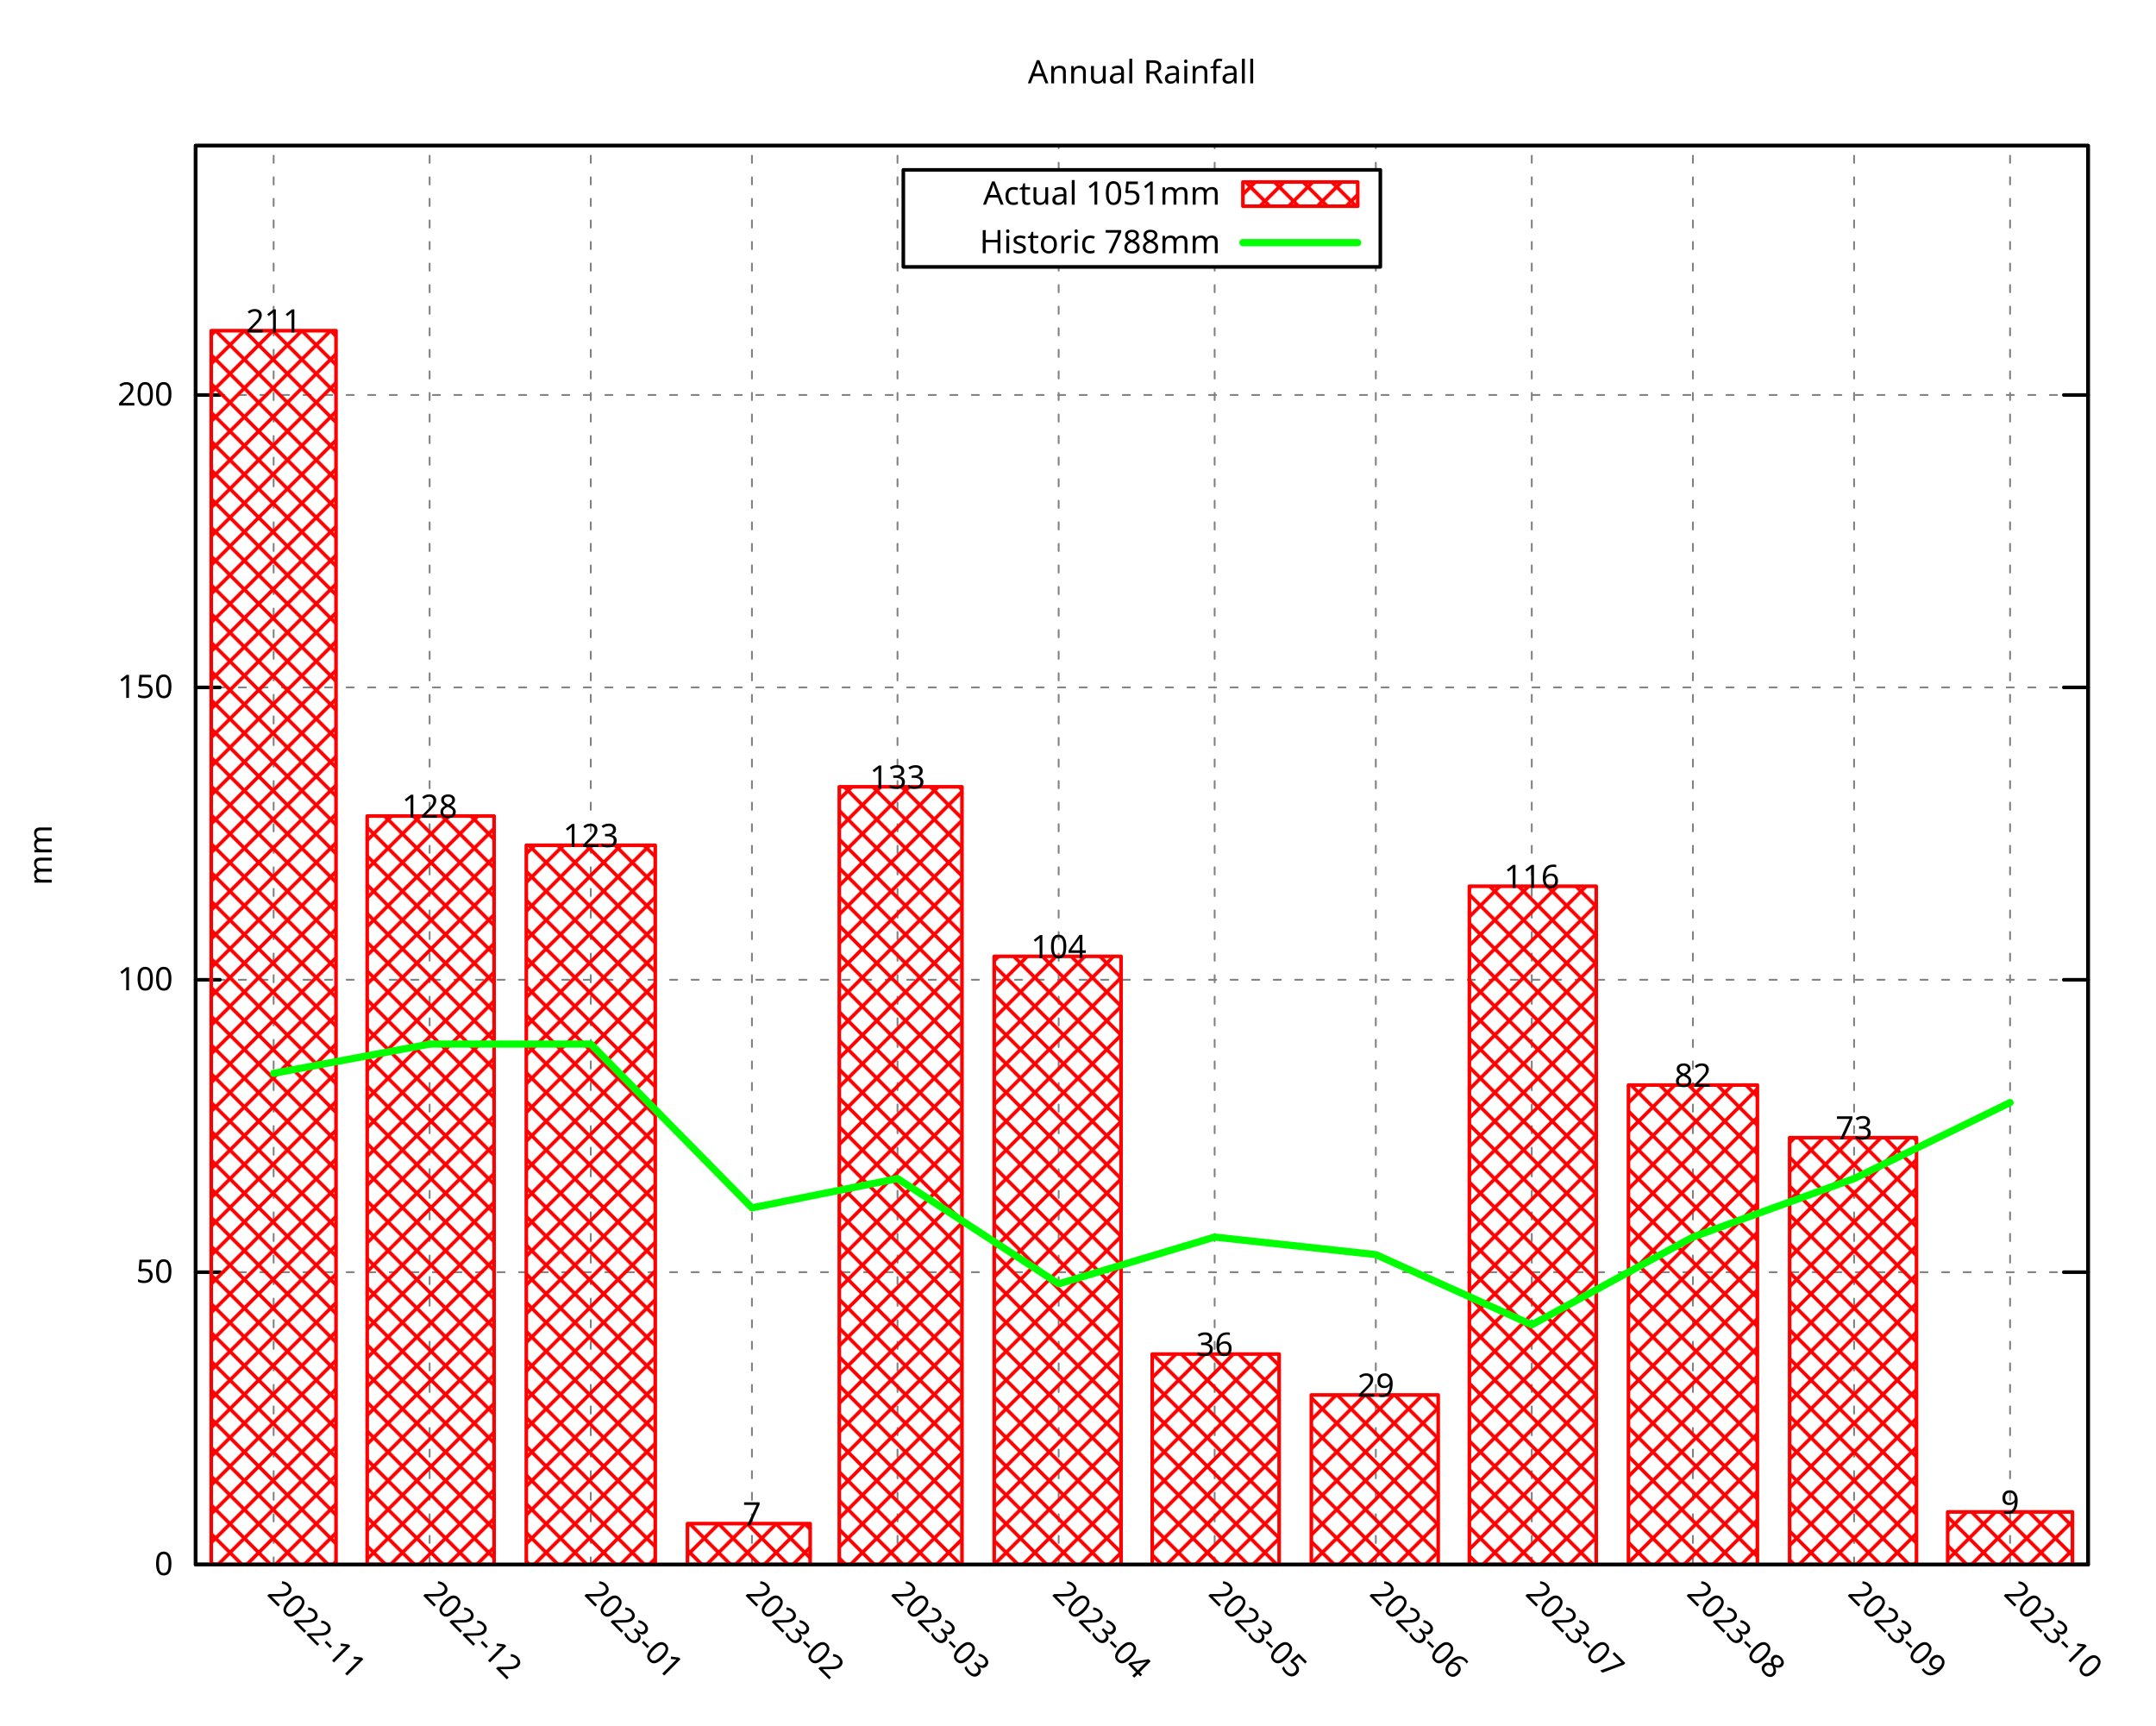
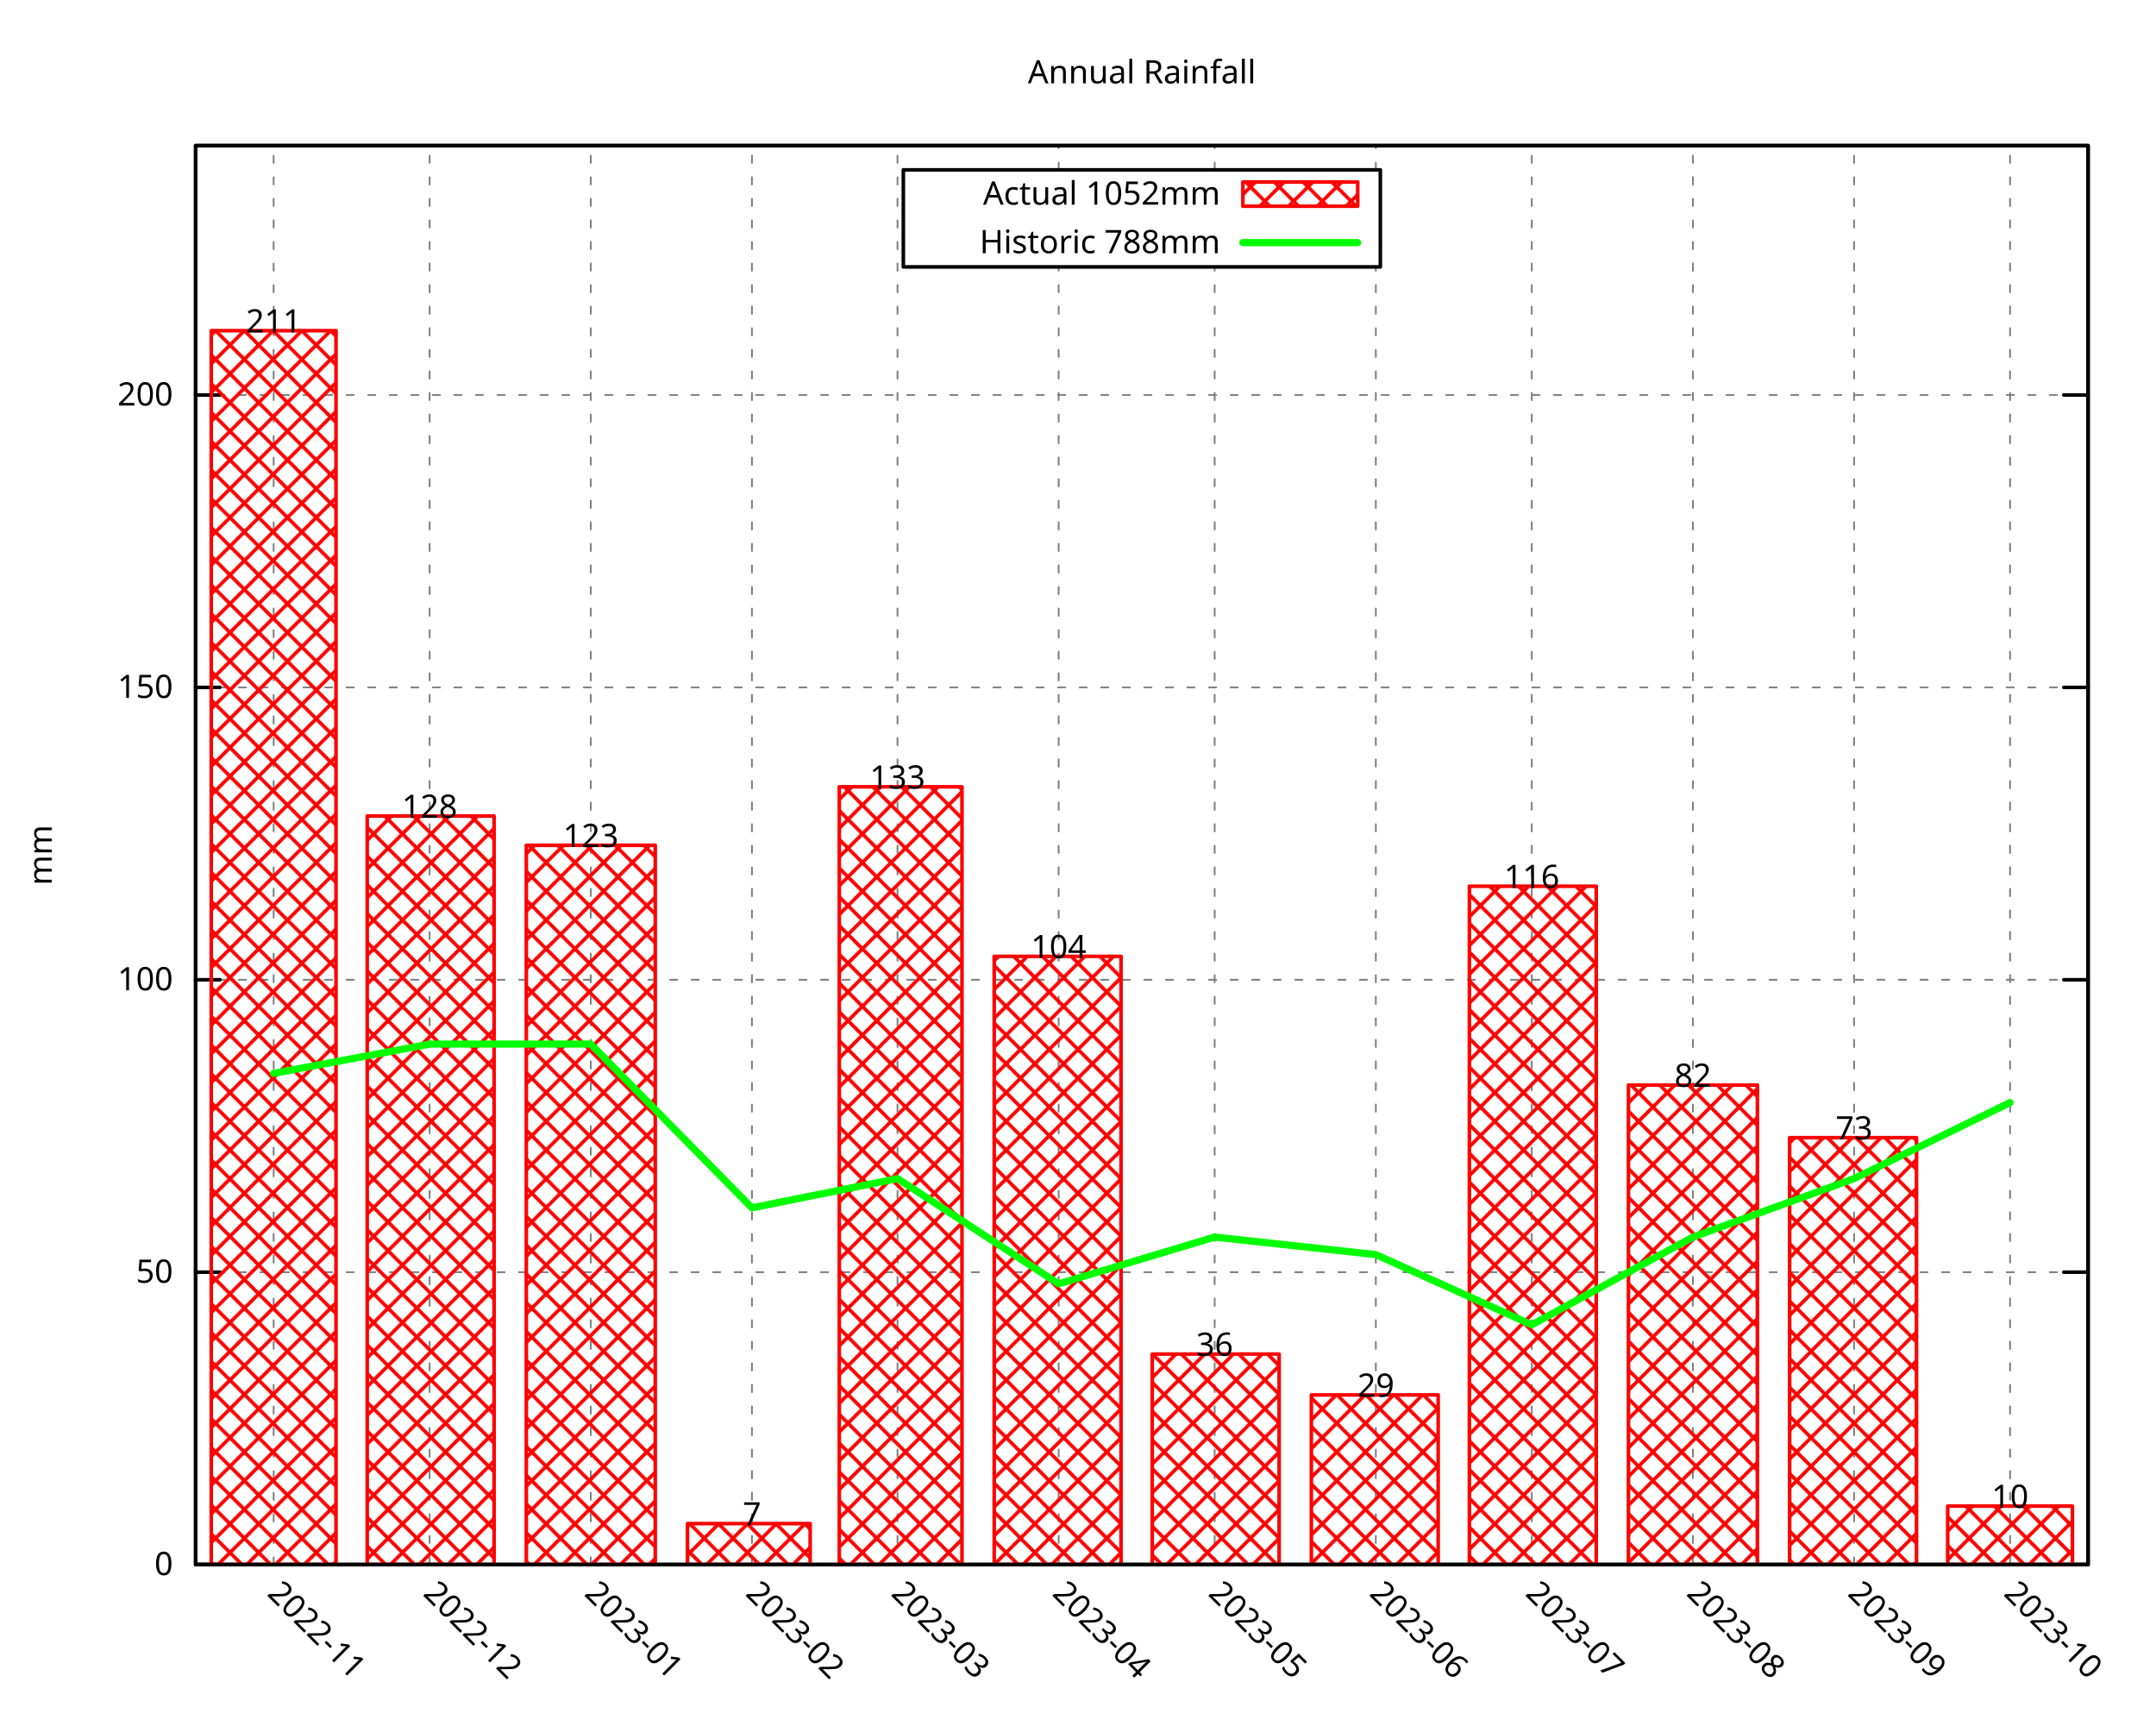
<svg xmlns="http://www.w3.org/2000/svg" xmlns:xlink="http://www.w3.org/1999/xlink" width="600" height="480" viewBox="0 0 600 480">
  <g id="gnuplot_canvas">
    <rect x="0" y="0" width="600" height="480" fill="none" />
    <defs>
      <circle id="gpDot" r="0.5" stroke-width="0.5" stroke="currentColor" />
      <path id="gpPt0" stroke-width="0.296" stroke="currentColor" d="M-1,0 h2 M0,-1 v2" />
      <path id="gpPt1" stroke-width="0.296" stroke="currentColor" d="M-1,-1 L1,1 M1,-1 L-1,1" />
      <path id="gpPt2" stroke-width="0.296" stroke="currentColor" d="M-1,0 L1,0 M0,-1 L0,1 M-1,-1 L1,1 M-1,1 L1,-1" />
      <rect id="gpPt3" stroke-width="0.296" stroke="currentColor" x="-1" y="-1" width="2" height="2" />
      <rect id="gpPt4" stroke-width="0.296" stroke="currentColor" fill="currentColor" x="-1" y="-1" width="2" height="2" />
      <circle id="gpPt5" stroke-width="0.296" stroke="currentColor" cx="0" cy="0" r="1" />
      <use xlink:href="#gpPt5" id="gpPt6" fill="currentColor" stroke="none" />
      <path id="gpPt7" stroke-width="0.296" stroke="currentColor" d="M0,-1.33 L-1.33,0.67 L1.33,0.67 z" />
      <use xlink:href="#gpPt7" id="gpPt8" fill="currentColor" stroke="none" />
      <use xlink:href="#gpPt7" id="gpPt9" stroke="currentColor" transform="rotate(180)" />
      <use xlink:href="#gpPt9" id="gpPt10" fill="currentColor" stroke="none" />
      <use xlink:href="#gpPt3" id="gpPt11" stroke="currentColor" transform="rotate(45)" />
      <use xlink:href="#gpPt11" id="gpPt12" fill="currentColor" stroke="none" />
      <path id="gpPt13" stroke-width="0.296" stroke="currentColor" d="M0,1.330 L1.265,0.411 L0.782,-1.067 L-0.782,-1.076 L-1.265,0.411 z" />
      <use xlink:href="#gpPt13" id="gpPt14" fill="currentColor" stroke="none" />
      <filter id="textbox" filterUnits="objectBoundingBox" x="0" y="0" height="1" width="1">
        <feFlood flood-color="white" flood-opacity="1" result="bgnd" />
        <feComposite in="SourceGraphic" in2="bgnd" operator="atop" />
      </filter>
      <filter id="greybox" filterUnits="objectBoundingBox" x="0" y="0" height="1" width="1">
        <feFlood flood-color="lightgrey" flood-opacity="1" result="grey" />
        <feComposite in="SourceGraphic" in2="grey" operator="atop" />
      </filter>
    </defs>
    <g fill="none" color="white" stroke="currentColor" stroke-width="1.00" stroke-linecap="round" stroke-linejoin="round">
</g>
    <g fill="none" color="black" stroke="currentColor" stroke-width="1.00" stroke-linecap="round" stroke-linejoin="round">
</g>
    <g fill="none" color="black" stroke="black" stroke-width="0.50" stroke-linecap="round" stroke-linejoin="round">
</g>
    <g fill="none" color="gray" stroke="currentColor" stroke-width="0.50" stroke-linecap="round" stroke-linejoin="round">
      <path stroke="gray" stroke-dasharray="2,4" class="gridline" d="M54.45,435.32 L581.09,435.32  " />
    </g>
    <g fill="none" color="gray" stroke="gray" stroke-width="1.00" stroke-linecap="round" stroke-linejoin="round">
</g>
    <g fill="none" color="black" stroke="currentColor" stroke-width="1.00" stroke-linecap="round" stroke-linejoin="round">
      <path stroke="black" d="M54.45,435.32 L61.20,435.32 M581.09,435.32 L574.34,435.32  " />
      <g transform="translate(48.15,438.25)" stroke="none" fill="black" font-family="Droid Sans" font-size="9.00" text-anchor="end">
        <text>
          <tspan font-family="Droid Sans"> 0</tspan>
        </text>
      </g>
    </g>
    <g fill="none" color="black" stroke="currentColor" stroke-width="1.00" stroke-linecap="round" stroke-linejoin="round">
</g>
    <g fill="none" color="black" stroke="black" stroke-width="0.50" stroke-linecap="round" stroke-linejoin="round">
</g>
    <g fill="none" color="gray" stroke="currentColor" stroke-width="0.50" stroke-linecap="round" stroke-linejoin="round">
      <path stroke="gray" stroke-dasharray="2,4" class="gridline" d="M54.45,353.97 L581.09,353.97  " />
    </g>
    <g fill="none" color="gray" stroke="gray" stroke-width="1.00" stroke-linecap="round" stroke-linejoin="round">
</g>
    <g fill="none" color="black" stroke="currentColor" stroke-width="1.00" stroke-linecap="round" stroke-linejoin="round">
      <path stroke="black" d="M54.45,353.97 L61.20,353.97 M581.09,353.97 L574.34,353.97  " />
      <g transform="translate(48.15,356.90)" stroke="none" fill="black" font-family="Droid Sans" font-size="9.00" text-anchor="end">
        <text>
          <tspan font-family="Droid Sans"> 50</tspan>
        </text>
      </g>
    </g>
    <g fill="none" color="black" stroke="currentColor" stroke-width="1.00" stroke-linecap="round" stroke-linejoin="round">
</g>
    <g fill="none" color="black" stroke="black" stroke-width="0.50" stroke-linecap="round" stroke-linejoin="round">
</g>
    <g fill="none" color="gray" stroke="currentColor" stroke-width="0.50" stroke-linecap="round" stroke-linejoin="round">
      <path stroke="gray" stroke-dasharray="2,4" class="gridline" d="M54.45,272.61 L581.09,272.61  " />
    </g>
    <g fill="none" color="gray" stroke="gray" stroke-width="1.00" stroke-linecap="round" stroke-linejoin="round">
</g>
    <g fill="none" color="black" stroke="currentColor" stroke-width="1.00" stroke-linecap="round" stroke-linejoin="round">
      <path stroke="black" d="M54.45,272.61 L61.20,272.61 M581.09,272.61 L574.34,272.61  " />
      <g transform="translate(48.15,275.54)" stroke="none" fill="black" font-family="Droid Sans" font-size="9.00" text-anchor="end">
        <text>
          <tspan font-family="Droid Sans"> 100</tspan>
        </text>
      </g>
    </g>
    <g fill="none" color="black" stroke="currentColor" stroke-width="1.00" stroke-linecap="round" stroke-linejoin="round">
</g>
    <g fill="none" color="black" stroke="black" stroke-width="0.50" stroke-linecap="round" stroke-linejoin="round">
</g>
    <g fill="none" color="gray" stroke="currentColor" stroke-width="0.50" stroke-linecap="round" stroke-linejoin="round">
      <path stroke="gray" stroke-dasharray="2,4" class="gridline" d="M54.45,191.26 L581.09,191.26  " />
    </g>
    <g fill="none" color="gray" stroke="gray" stroke-width="1.00" stroke-linecap="round" stroke-linejoin="round">
</g>
    <g fill="none" color="black" stroke="currentColor" stroke-width="1.00" stroke-linecap="round" stroke-linejoin="round">
      <path stroke="black" d="M54.45,191.26 L61.20,191.26 M581.09,191.26 L574.34,191.26  " />
      <g transform="translate(48.15,194.19)" stroke="none" fill="black" font-family="Droid Sans" font-size="9.00" text-anchor="end">
        <text>
          <tspan font-family="Droid Sans"> 150</tspan>
        </text>
      </g>
    </g>
    <g fill="none" color="black" stroke="currentColor" stroke-width="1.00" stroke-linecap="round" stroke-linejoin="round">
</g>
    <g fill="none" color="black" stroke="black" stroke-width="0.50" stroke-linecap="round" stroke-linejoin="round">
</g>
    <g fill="none" color="gray" stroke="currentColor" stroke-width="0.50" stroke-linecap="round" stroke-linejoin="round">
      <path stroke="gray" stroke-dasharray="2,4" class="gridline" d="M54.45,109.90 L581.09,109.90  " />
    </g>
    <g fill="none" color="gray" stroke="gray" stroke-width="1.00" stroke-linecap="round" stroke-linejoin="round">
</g>
    <g fill="none" color="black" stroke="currentColor" stroke-width="1.00" stroke-linecap="round" stroke-linejoin="round">
      <path stroke="black" d="M54.45,109.90 L61.20,109.90 M581.09,109.90 L574.34,109.90  " />
      <g transform="translate(48.15,112.83)" stroke="none" fill="black" font-family="Droid Sans" font-size="9.00" text-anchor="end">
        <text>
          <tspan font-family="Droid Sans"> 200</tspan>
        </text>
      </g>
    </g>
    <g fill="none" color="black" stroke="currentColor" stroke-width="1.00" stroke-linecap="round" stroke-linejoin="round">
</g>
    <g fill="none" color="black" stroke="black" stroke-width="0.50" stroke-linecap="round" stroke-linejoin="round">
</g>
    <g fill="none" color="gray" stroke="currentColor" stroke-width="0.50" stroke-linecap="round" stroke-linejoin="round">
      <path stroke="gray" stroke-dasharray="2,4" class="gridline" d="M76.15,435.32 L76.15,40.51  " />
    </g>
    <g fill="none" color="gray" stroke="gray" stroke-width="1.00" stroke-linecap="round" stroke-linejoin="round">
</g>
    <g fill="none" color="black" stroke="currentColor" stroke-width="1.00" stroke-linecap="round" stroke-linejoin="round">
      <path stroke="black" d="M76.15,435.32 M76.15,40.51  " />
      <g transform="translate(74.08,443.69) rotate(45)" stroke="none" fill="black" font-family="Droid Sans" font-size="9.00" text-anchor="start">
        <text>
          <tspan font-family="Droid Sans">2022-11</tspan>
        </text>
      </g>
    </g>
    <g fill="none" color="black" stroke="currentColor" stroke-width="1.00" stroke-linecap="round" stroke-linejoin="round">
</g>
    <g fill="none" color="black" stroke="black" stroke-width="0.50" stroke-linecap="round" stroke-linejoin="round">
</g>
    <g fill="none" color="gray" stroke="currentColor" stroke-width="0.50" stroke-linecap="round" stroke-linejoin="round">
      <path stroke="gray" stroke-dasharray="2,4" class="gridline" d="M119.56,435.32 L119.56,40.51  " />
    </g>
    <g fill="none" color="gray" stroke="gray" stroke-width="1.00" stroke-linecap="round" stroke-linejoin="round">
</g>
    <g fill="none" color="black" stroke="currentColor" stroke-width="1.00" stroke-linecap="round" stroke-linejoin="round">
      <path stroke="black" d="M119.56,435.32 M119.56,40.51  " />
      <g transform="translate(117.49,443.69) rotate(45)" stroke="none" fill="black" font-family="Droid Sans" font-size="9.00" text-anchor="start">
        <text>
          <tspan font-family="Droid Sans">2022-12</tspan>
        </text>
      </g>
    </g>
    <g fill="none" color="black" stroke="currentColor" stroke-width="1.00" stroke-linecap="round" stroke-linejoin="round">
</g>
    <g fill="none" color="black" stroke="black" stroke-width="0.50" stroke-linecap="round" stroke-linejoin="round">
</g>
    <g fill="none" color="gray" stroke="currentColor" stroke-width="0.50" stroke-linecap="round" stroke-linejoin="round">
      <path stroke="gray" stroke-dasharray="2,4" class="gridline" d="M164.41,435.32 L164.41,40.51  " />
    </g>
    <g fill="none" color="gray" stroke="gray" stroke-width="1.00" stroke-linecap="round" stroke-linejoin="round">
</g>
    <g fill="none" color="black" stroke="currentColor" stroke-width="1.00" stroke-linecap="round" stroke-linejoin="round">
      <path stroke="black" d="M164.41,435.32 M164.41,40.51  " />
      <g transform="translate(162.34,443.69) rotate(45)" stroke="none" fill="black" font-family="Droid Sans" font-size="9.00" text-anchor="start">
        <text>
          <tspan font-family="Droid Sans">2023-01</tspan>
        </text>
      </g>
    </g>
    <g fill="none" color="black" stroke="currentColor" stroke-width="1.00" stroke-linecap="round" stroke-linejoin="round">
</g>
    <g fill="none" color="black" stroke="black" stroke-width="0.50" stroke-linecap="round" stroke-linejoin="round">
</g>
    <g fill="none" color="gray" stroke="currentColor" stroke-width="0.50" stroke-linecap="round" stroke-linejoin="round">
      <path stroke="gray" stroke-dasharray="2,4" class="gridline" d="M209.26,435.32 L209.26,40.51  " />
    </g>
    <g fill="none" color="gray" stroke="gray" stroke-width="1.00" stroke-linecap="round" stroke-linejoin="round">
</g>
    <g fill="none" color="black" stroke="currentColor" stroke-width="1.00" stroke-linecap="round" stroke-linejoin="round">
      <path stroke="black" d="M209.26,435.32 M209.26,40.51  " />
      <g transform="translate(207.19,443.69) rotate(45)" stroke="none" fill="black" font-family="Droid Sans" font-size="9.00" text-anchor="start">
        <text>
          <tspan font-family="Droid Sans">2023-02</tspan>
        </text>
      </g>
    </g>
    <g fill="none" color="black" stroke="currentColor" stroke-width="1.00" stroke-linecap="round" stroke-linejoin="round">
</g>
    <g fill="none" color="black" stroke="black" stroke-width="0.50" stroke-linecap="round" stroke-linejoin="round">
</g>
    <g fill="none" color="gray" stroke="currentColor" stroke-width="0.50" stroke-linecap="round" stroke-linejoin="round">
      <path stroke="gray" stroke-dasharray="2,4" class="gridline" d="M249.77,435.32 L249.77,40.51  " />
    </g>
    <g fill="none" color="gray" stroke="gray" stroke-width="1.00" stroke-linecap="round" stroke-linejoin="round">
</g>
    <g fill="none" color="black" stroke="currentColor" stroke-width="1.00" stroke-linecap="round" stroke-linejoin="round">
      <path stroke="black" d="M249.77,435.32 M249.77,40.51  " />
      <g transform="translate(247.70,443.69) rotate(45)" stroke="none" fill="black" font-family="Droid Sans" font-size="9.00" text-anchor="start">
        <text>
          <tspan font-family="Droid Sans">2023-03</tspan>
        </text>
      </g>
    </g>
    <g fill="none" color="black" stroke="currentColor" stroke-width="1.00" stroke-linecap="round" stroke-linejoin="round">
</g>
    <g fill="none" color="black" stroke="black" stroke-width="0.50" stroke-linecap="round" stroke-linejoin="round">
</g>
    <g fill="none" color="gray" stroke="currentColor" stroke-width="0.50" stroke-linecap="round" stroke-linejoin="round">
      <path stroke="gray" stroke-dasharray="2,4" class="gridline" d="M294.62,435.32 L294.62,74.26 M294.62,47.26 L294.62,40.51  " />
    </g>
    <g fill="none" color="gray" stroke="gray" stroke-width="1.00" stroke-linecap="round" stroke-linejoin="round">
</g>
    <g fill="none" color="black" stroke="currentColor" stroke-width="1.00" stroke-linecap="round" stroke-linejoin="round">
      <path stroke="black" d="M294.62,435.32 M294.62,40.51  " />
      <g transform="translate(292.55,443.69) rotate(45)" stroke="none" fill="black" font-family="Droid Sans" font-size="9.00" text-anchor="start">
        <text>
          <tspan font-family="Droid Sans">2023-04</tspan>
        </text>
      </g>
    </g>
    <g fill="none" color="black" stroke="currentColor" stroke-width="1.00" stroke-linecap="round" stroke-linejoin="round">
</g>
    <g fill="none" color="black" stroke="black" stroke-width="0.50" stroke-linecap="round" stroke-linejoin="round">
</g>
    <g fill="none" color="gray" stroke="currentColor" stroke-width="0.50" stroke-linecap="round" stroke-linejoin="round">
      <path stroke="gray" stroke-dasharray="2,4" class="gridline" d="M338.03,435.32 L338.03,74.26 M338.03,47.26 L338.03,40.51  " />
    </g>
    <g fill="none" color="gray" stroke="gray" stroke-width="1.00" stroke-linecap="round" stroke-linejoin="round">
</g>
    <g fill="none" color="black" stroke="currentColor" stroke-width="1.00" stroke-linecap="round" stroke-linejoin="round">
      <path stroke="black" d="M338.03,435.32 M338.03,40.51  " />
      <g transform="translate(335.96,443.69) rotate(45)" stroke="none" fill="black" font-family="Droid Sans" font-size="9.00" text-anchor="start">
        <text>
          <tspan font-family="Droid Sans">2023-05</tspan>
        </text>
      </g>
    </g>
    <g fill="none" color="black" stroke="currentColor" stroke-width="1.00" stroke-linecap="round" stroke-linejoin="round">
</g>
    <g fill="none" color="black" stroke="black" stroke-width="0.50" stroke-linecap="round" stroke-linejoin="round">
</g>
    <g fill="none" color="gray" stroke="currentColor" stroke-width="0.50" stroke-linecap="round" stroke-linejoin="round">
      <path stroke="gray" stroke-dasharray="2,4" class="gridline" d="M382.88,435.32 L382.88,74.26 M382.88,47.26 L382.88,40.51  " />
    </g>
    <g fill="none" color="gray" stroke="gray" stroke-width="1.00" stroke-linecap="round" stroke-linejoin="round">
</g>
    <g fill="none" color="black" stroke="currentColor" stroke-width="1.00" stroke-linecap="round" stroke-linejoin="round">
      <path stroke="black" d="M382.88,435.32 M382.88,40.51  " />
      <g transform="translate(380.81,443.69) rotate(45)" stroke="none" fill="black" font-family="Droid Sans" font-size="9.00" text-anchor="start">
        <text>
          <tspan font-family="Droid Sans">2023-06</tspan>
        </text>
      </g>
    </g>
    <g fill="none" color="black" stroke="currentColor" stroke-width="1.00" stroke-linecap="round" stroke-linejoin="round">
</g>
    <g fill="none" color="black" stroke="black" stroke-width="0.50" stroke-linecap="round" stroke-linejoin="round">
</g>
    <g fill="none" color="gray" stroke="currentColor" stroke-width="0.50" stroke-linecap="round" stroke-linejoin="round">
      <path stroke="gray" stroke-dasharray="2,4" class="gridline" d="M426.28,435.32 L426.28,40.51  " />
    </g>
    <g fill="none" color="gray" stroke="gray" stroke-width="1.00" stroke-linecap="round" stroke-linejoin="round">
</g>
    <g fill="none" color="black" stroke="currentColor" stroke-width="1.00" stroke-linecap="round" stroke-linejoin="round">
      <path stroke="black" d="M426.28,435.32 M426.28,40.51  " />
      <g transform="translate(424.21,443.69) rotate(45)" stroke="none" fill="black" font-family="Droid Sans" font-size="9.00" text-anchor="start">
        <text>
          <tspan font-family="Droid Sans">2023-07</tspan>
        </text>
      </g>
    </g>
    <g fill="none" color="black" stroke="currentColor" stroke-width="1.00" stroke-linecap="round" stroke-linejoin="round">
</g>
    <g fill="none" color="black" stroke="black" stroke-width="0.50" stroke-linecap="round" stroke-linejoin="round">
</g>
    <g fill="none" color="gray" stroke="currentColor" stroke-width="0.50" stroke-linecap="round" stroke-linejoin="round">
      <path stroke="gray" stroke-dasharray="2,4" class="gridline" d="M471.13,435.32 L471.13,40.51  " />
    </g>
    <g fill="none" color="gray" stroke="gray" stroke-width="1.00" stroke-linecap="round" stroke-linejoin="round">
</g>
    <g fill="none" color="black" stroke="currentColor" stroke-width="1.00" stroke-linecap="round" stroke-linejoin="round">
      <path stroke="black" d="M471.13,435.32 M471.13,40.51  " />
      <g transform="translate(469.06,443.69) rotate(45)" stroke="none" fill="black" font-family="Droid Sans" font-size="9.00" text-anchor="start">
        <text>
          <tspan font-family="Droid Sans">2023-08</tspan>
        </text>
      </g>
    </g>
    <g fill="none" color="black" stroke="currentColor" stroke-width="1.00" stroke-linecap="round" stroke-linejoin="round">
</g>
    <g fill="none" color="black" stroke="black" stroke-width="0.50" stroke-linecap="round" stroke-linejoin="round">
</g>
    <g fill="none" color="gray" stroke="currentColor" stroke-width="0.50" stroke-linecap="round" stroke-linejoin="round">
      <path stroke="gray" stroke-dasharray="2,4" class="gridline" d="M515.98,435.32 L515.98,40.51  " />
    </g>
    <g fill="none" color="gray" stroke="gray" stroke-width="1.00" stroke-linecap="round" stroke-linejoin="round">
</g>
    <g fill="none" color="black" stroke="currentColor" stroke-width="1.00" stroke-linecap="round" stroke-linejoin="round">
      <path stroke="black" d="M515.98,435.32 M515.98,40.51  " />
      <g transform="translate(513.91,443.69) rotate(45)" stroke="none" fill="black" font-family="Droid Sans" font-size="9.00" text-anchor="start">
        <text>
          <tspan font-family="Droid Sans">2023-09</tspan>
        </text>
      </g>
    </g>
    <g fill="none" color="black" stroke="currentColor" stroke-width="1.00" stroke-linecap="round" stroke-linejoin="round">
</g>
    <g fill="none" color="black" stroke="black" stroke-width="0.50" stroke-linecap="round" stroke-linejoin="round">
</g>
    <g fill="none" color="gray" stroke="currentColor" stroke-width="0.50" stroke-linecap="round" stroke-linejoin="round">
      <path stroke="gray" stroke-dasharray="2,4" class="gridline" d="M559.39,435.32 L559.39,40.51  " />
    </g>
    <g fill="none" color="gray" stroke="gray" stroke-width="1.00" stroke-linecap="round" stroke-linejoin="round">
</g>
    <g fill="none" color="black" stroke="currentColor" stroke-width="1.00" stroke-linecap="round" stroke-linejoin="round">
      <path stroke="black" d="M559.39,435.32 M559.39,40.51  " />
      <g transform="translate(557.32,443.69) rotate(45)" stroke="none" fill="black" font-family="Droid Sans" font-size="9.00" text-anchor="start">
        <text>
          <tspan font-family="Droid Sans">2023-10</tspan>
        </text>
      </g>
    </g>
    <g fill="none" color="black" stroke="currentColor" stroke-width="1.00" stroke-linecap="round" stroke-linejoin="round">
</g>
    <g fill="none" color="black" stroke="currentColor" stroke-width="1.00" stroke-linecap="round" stroke-linejoin="round">
      <path stroke="black" d="M54.45,40.51 L54.45,435.32 L581.09,435.32 L581.09,40.51 L54.45,40.51 Z  " />
    </g>
    <g fill="none" color="black" stroke="currentColor" stroke-width="1.00" stroke-linecap="round" stroke-linejoin="round">
      <g transform="translate(14.39,237.92) rotate(270)" stroke="none" fill="black" font-family="Droid Sans" font-size="9.00" text-anchor="middle">
        <text>
          <tspan font-family="Droid Sans">mm</tspan>
        </text>
      </g>
    </g>
    <g fill="none" color="black" stroke="currentColor" stroke-width="1.00" stroke-linecap="round" stroke-linejoin="round">
</g>
    <g fill="none" color="black" stroke="currentColor" stroke-width="1.00" stroke-linecap="round" stroke-linejoin="round">
      <path stroke="black" d="M251.39,74.26 L251.39,47.26 L384.14,47.26 L384.14,74.26 L251.39,74.26 Z  " />
    </g>
    <g id="gnuplot_plot_1">
      <g fill="none" color="black" stroke="currentColor" stroke-width="1.00" stroke-linecap="round" stroke-linejoin="round">
        <g transform="translate(339.59,56.94)" stroke="none" fill="black" font-family="Droid Sans" font-size="9.00" text-anchor="end">
          <text>
-             <tspan font-family="Droid Sans">Actual 1051mm</tspan>
+             <tspan font-family="Droid Sans">Actual 1052mm</tspan>
          </text>
        </g>
      </g>
      <g fill="none" color="black" stroke="currentColor" stroke-width="1.00" stroke-linecap="round" stroke-linejoin="round">
        <defs>
          <pattern id="gpPat1" patternUnits="userSpaceOnUse" x="0" y="0" width="8" height="8">
            <path style="fill:none; stroke:rgb(255,0,0)" d="M0,0 L8,8 M0,8 L8,0" />
          </pattern>
        </defs>
        <g stroke="none" shape-rendering="crispEdges">
          <polygon fill="url(#gpPat1)" points="345.89,57.38 377.84,57.38 377.84,50.63 345.89,50.63 " />
        </g>
        <path stroke="rgb(255,   0,   0)" d="M345.89,57.38 L377.84,57.38 L377.84,50.64 L345.89,50.64 L345.89,57.38 Z  " />
      </g>
      <g fill="none" color="black" stroke="currentColor" stroke-width="1.00" stroke-linecap="round" stroke-linejoin="round">
        <defs>
          <pattern id="gpPat2" patternUnits="userSpaceOnUse" x="0" y="0" width="8" height="8">
            <path style="fill:none; stroke:rgb(255,0,0)" d="M0,0 L8,8 M0,8 L8,0" />
          </pattern>
        </defs>
        <g stroke="none" shape-rendering="crispEdges">
          <polygon fill="url(#gpPat2)" points="58.79,435.32 93.52,435.32 93.52,92.00 58.79,92.00 " />
        </g>
        <path stroke="rgb(255,   0,   0)" d="M58.79,435.32 L58.79,92.01 L93.51,92.01 L93.51,435.32 L58.79,435.32 Z  " />
        <g stroke="none" shape-rendering="crispEdges">
          <polygon fill="url(#gpPat2)" points="102.19,435.32 137.51,435.32 137.51,227.04 102.19,227.04 " />
        </g>
        <path stroke="rgb(255,   0,   0)" d="M102.19,435.32 L102.19,227.05 L137.50,227.05 L137.50,435.32 L102.19,435.32 Z  " />
        <g stroke="none" shape-rendering="crispEdges">
          <polygon fill="url(#gpPat2)" points="146.47,435.32 182.36,435.32 182.36,235.18 146.47,235.18 " />
        </g>
        <path stroke="rgb(255,   0,   0)" d="M146.47,435.32 L146.47,235.19 L182.35,235.19 L182.35,435.32 L146.47,435.32 Z  " />
        <g stroke="none" shape-rendering="crispEdges">
          <polygon fill="url(#gpPat2)" points="191.32,435.32 225.47,435.32 225.47,423.92 191.32,423.92 " />
        </g>
        <path stroke="rgb(255,   0,   0)" d="M191.32,435.32 L191.32,423.93 L225.46,423.93 L225.46,435.32 L191.32,435.32 Z  " />
        <g stroke="none" shape-rendering="crispEdges">
          <polygon fill="url(#gpPat2)" points="233.57,435.32 267.72,435.32 267.72,218.91 233.57,218.91 " />
        </g>
        <path stroke="rgb(255,   0,   0)" d="M233.57,435.32 L233.57,218.92 L267.71,218.92 L267.71,435.32 L233.57,435.32 Z  " />
        <g stroke="none" shape-rendering="crispEdges">
          <polygon fill="url(#gpPat2)" points="276.68,435.32 311.99,435.32 311.99,266.09 276.68,266.09 " />
        </g>
        <path stroke="rgb(255,   0,   0)" d="M276.68,435.32 L276.68,266.10 L311.98,266.10 L311.98,435.32 L276.68,435.32 Z  " />
        <g stroke="none" shape-rendering="crispEdges">
          <polygon fill="url(#gpPat2)" points="320.66,435.32 355.98,435.32 355.98,376.74 320.66,376.74 " />
        </g>
        <path stroke="rgb(255,   0,   0)" d="M320.66,435.32 L320.66,376.75 L355.97,376.75 L355.97,435.32 L320.66,435.32 Z  " />
        <g stroke="none" shape-rendering="crispEdges">
          <polygon fill="url(#gpPat2)" points="364.94,435.32 400.25,435.32 400.25,388.12 364.94,388.12 " />
        </g>
        <path stroke="rgb(255,   0,   0)" d="M364.94,435.32 L364.94,388.13 L400.24,388.13 L400.24,435.32 L364.94,435.32 Z  " />
        <g stroke="none" shape-rendering="crispEdges">
          <polygon fill="url(#gpPat2)" points="408.92,435.32 444.23,435.32 444.23,246.57 408.92,246.57 " />
        </g>
        <path stroke="rgb(255,   0,   0)" d="M408.92,435.32 L408.92,246.58 L444.22,246.58 L444.22,435.32 L408.92,435.32 Z  " />
        <g stroke="none" shape-rendering="crispEdges">
          <polygon fill="url(#gpPat2)" points="453.19,435.32 489.08,435.32 489.08,301.89 453.19,301.89 " />
        </g>
        <path stroke="rgb(255,   0,   0)" d="M453.19,435.32 L453.19,301.90 L489.07,301.90 L489.07,435.32 L453.19,435.32 Z  " />
        <g stroke="none" shape-rendering="crispEdges">
          <polygon fill="url(#gpPat2)" points="498.04,435.32 533.36,435.32 533.36,316.53 498.04,316.53 " />
        </g>
        <path stroke="rgb(255,   0,   0)" d="M498.04,435.32 L498.04,316.54 L533.35,316.54 L533.35,435.32 L498.04,435.32 Z  " />
        <g stroke="none" shape-rendering="crispEdges">
-           <polygon fill="url(#gpPat2)" points="542.03,435.32 576.76,435.32 576.76,420.67 542.03,420.67 " />
-         </g>
-         <path stroke="rgb(255,   0,   0)" d="M542.03,435.32 L542.03,420.68 L576.75,420.68 L576.75,435.32 L542.03,435.32 Z  " />
+           <polygon fill="url(#gpPat2)" points="542.03,435.32 576.76,435.32 576.76,419.04 542.03,419.04 " />
+         </g>
+         <path stroke="rgb(255,   0,   0)" d="M542.03,435.32 L542.03,419.05 L576.75,419.05 L576.75,435.32 L542.03,435.32 Z  " />
      </g>
    </g>
    <g id="gnuplot_plot_2" fill="none">
      <g fill="none" color="black" stroke="currentColor" stroke-width="1.00" stroke-linecap="round" stroke-linejoin="round">
        <g transform="translate(76.15,92.50)" stroke="none" fill="black" font-family="Droid Sans" font-size="9.00" text-anchor="middle">
          <text>
            <tspan font-family="Droid Sans">211</tspan>
          </text>
        </g>
        <g transform="translate(119.56,227.54)" stroke="none" fill="black" font-family="Droid Sans" font-size="9.00" text-anchor="middle">
          <text>
            <tspan font-family="Droid Sans">128</tspan>
          </text>
        </g>
        <g transform="translate(164.41,235.68)" stroke="none" fill="black" font-family="Droid Sans" font-size="9.00" text-anchor="middle">
          <text>
            <tspan font-family="Droid Sans">123</tspan>
          </text>
        </g>
        <g transform="translate(209.26,424.42)" stroke="none" fill="black" font-family="Droid Sans" font-size="9.00" text-anchor="middle">
          <text>
            <tspan font-family="Droid Sans">7</tspan>
          </text>
        </g>
        <g transform="translate(249.77,219.41)" stroke="none" fill="black" font-family="Droid Sans" font-size="9.00" text-anchor="middle">
          <text>
            <tspan font-family="Droid Sans">133</tspan>
          </text>
        </g>
        <g transform="translate(294.62,266.59)" stroke="none" fill="black" font-family="Droid Sans" font-size="9.00" text-anchor="middle">
          <text>
            <tspan font-family="Droid Sans">104</tspan>
          </text>
        </g>
        <g transform="translate(338.03,377.23)" stroke="none" fill="black" font-family="Droid Sans" font-size="9.00" text-anchor="middle">
          <text>
            <tspan font-family="Droid Sans">36</tspan>
          </text>
        </g>
        <g transform="translate(382.88,388.62)" stroke="none" fill="black" font-family="Droid Sans" font-size="9.00" text-anchor="middle">
          <text>
            <tspan font-family="Droid Sans">29</tspan>
          </text>
        </g>
        <g transform="translate(426.28,247.07)" stroke="none" fill="black" font-family="Droid Sans" font-size="9.00" text-anchor="middle">
          <text>
            <tspan font-family="Droid Sans">116</tspan>
          </text>
        </g>
        <g transform="translate(471.13,302.39)" stroke="none" fill="black" font-family="Droid Sans" font-size="9.00" text-anchor="middle">
          <text>
            <tspan font-family="Droid Sans">82</tspan>
          </text>
        </g>
        <g transform="translate(515.98,317.03)" stroke="none" fill="black" font-family="Droid Sans" font-size="9.00" text-anchor="middle">
          <text>
            <tspan font-family="Droid Sans">73</tspan>
          </text>
        </g>
-         <g transform="translate(559.39,421.17)" stroke="none" fill="black" font-family="Droid Sans" font-size="9.00" text-anchor="middle">
-           <text>
-             <tspan font-family="Droid Sans">9</tspan>
+         <g transform="translate(559.39,419.54)" stroke="none" fill="black" font-family="Droid Sans" font-size="9.00" text-anchor="middle">
+           <text>
+             <tspan font-family="Droid Sans">10</tspan>
          </text>
        </g>
      </g>
    </g>
    <g id="gnuplot_plot_3">
      <g fill="none" color="white" stroke="black" stroke-width="2.00" stroke-linecap="round" stroke-linejoin="round">
</g>
      <g fill="none" color="black" stroke="currentColor" stroke-width="2.00" stroke-linecap="round" stroke-linejoin="round">
        <g transform="translate(339.59,70.44)" stroke="none" fill="black" font-family="Droid Sans" font-size="9.00" text-anchor="end">
          <text>
            <tspan font-family="Droid Sans">Historic 788mm</tspan>
          </text>
        </g>
      </g>
      <g fill="none" color="black" stroke="currentColor" stroke-width="2.00" stroke-linecap="round" stroke-linejoin="round">
        <path stroke="rgb(  0, 255,   0)" d="M345.89,67.51 L377.84,67.51 M76.15,298.65 L119.56,290.51 L164.41,290.51 L209.26,336.07 L249.77,327.93 L294.62,357.22   L338.03,344.20 L382.88,349.08 L426.28,368.61 L471.13,344.20 L515.98,327.93 L559.39,306.78  " />
      </g>
    </g>
    <g fill="none" color="black" stroke="currentColor" stroke-width="2.00" stroke-linecap="round" stroke-linejoin="round">
</g>
    <g fill="none" color="black" stroke="black" stroke-width="1.00" stroke-linecap="round" stroke-linejoin="round">
</g>
    <g fill="none" color="black" stroke="currentColor" stroke-width="1.00" stroke-linecap="round" stroke-linejoin="round">
      <path stroke="black" d="M54.45,40.51 L54.45,435.32 L581.09,435.32 L581.09,40.51 L54.45,40.51 Z  " />
    </g>
    <g fill="none" color="black" stroke="currentColor" stroke-width="1.00" stroke-linecap="round" stroke-linejoin="round">
      <g transform="translate(317.77,23.19)" stroke="none" fill="black" font-family="Droid Sans" font-size="9.00" text-anchor="middle">
        <text>
          <tspan font-family="Droid Sans">Annual Rainfall</tspan>
        </text>
      </g>
    </g>
    <g fill="none" color="black" stroke="currentColor" stroke-width="1.00" stroke-linecap="round" stroke-linejoin="round">
</g>
  </g>
</svg>
